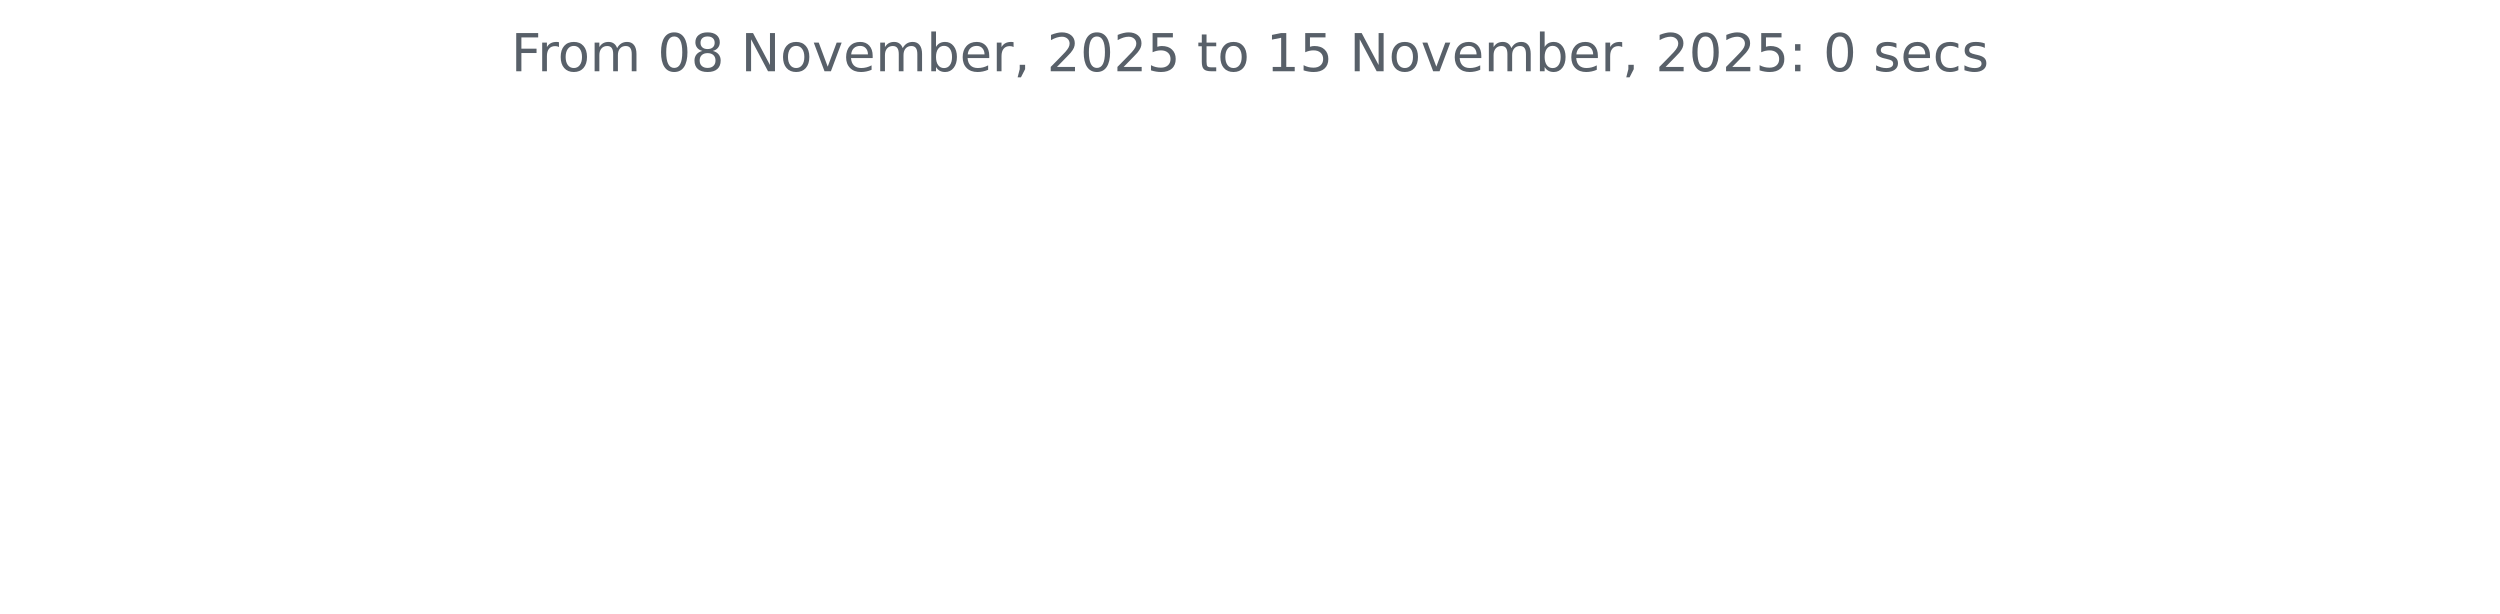
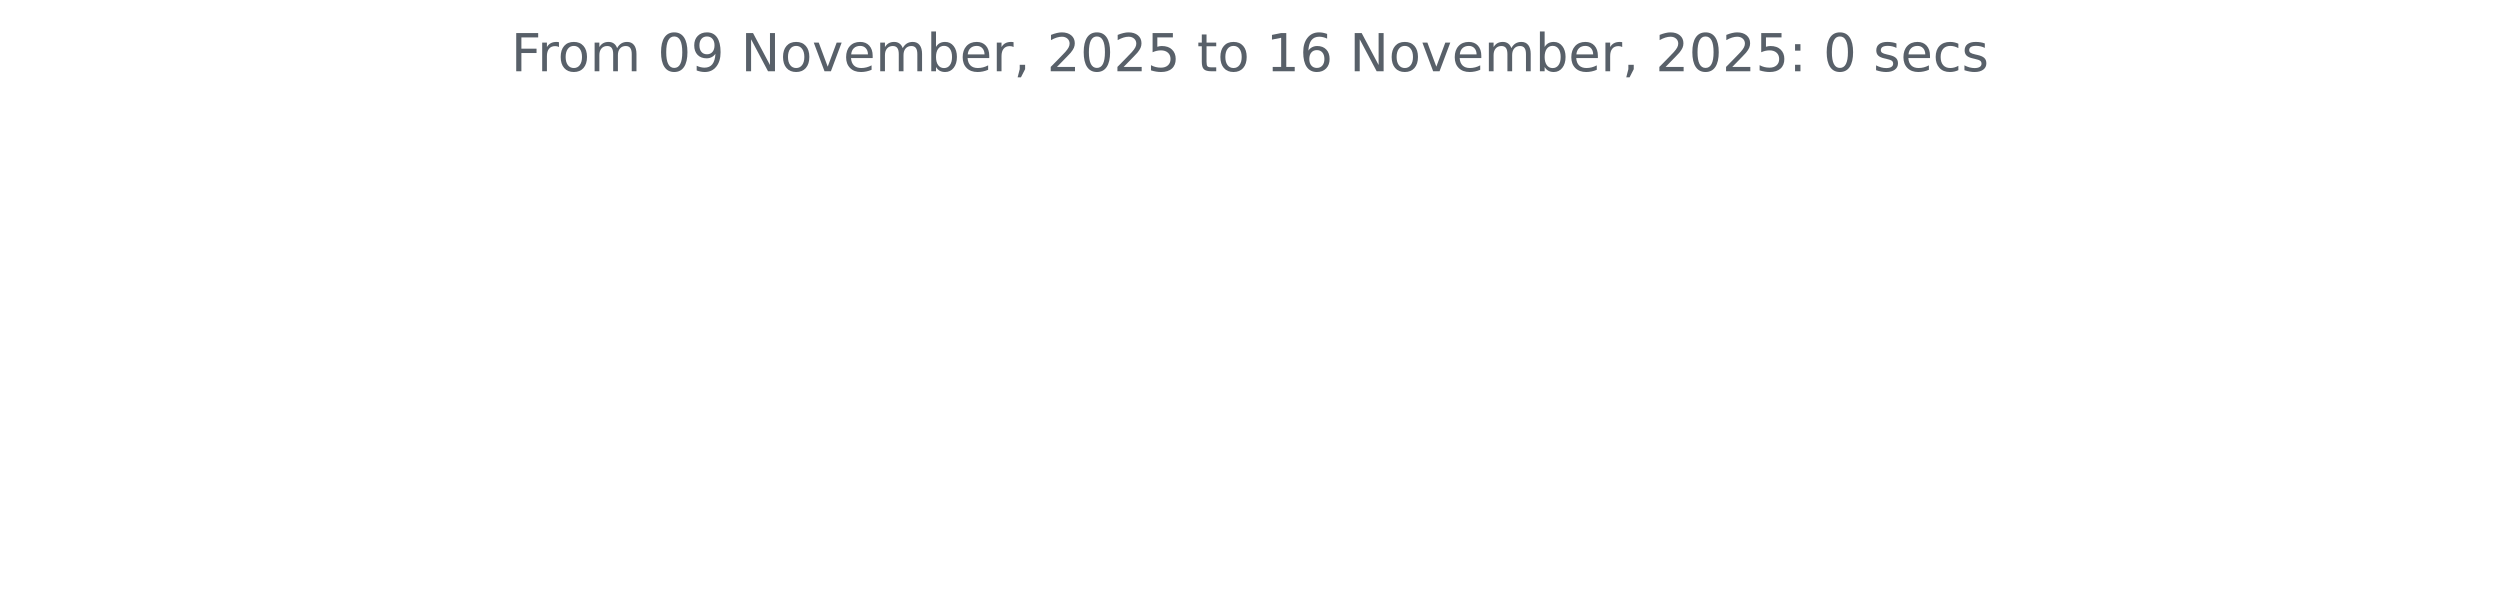
<svg xmlns="http://www.w3.org/2000/svg" xmlns:xlink="http://www.w3.org/1999/xlink" width="572.4pt" height="140.398pt" viewBox="0 0 572.4 140.398" version="1.1">
  <defs>
    <style type="text/css">*{stroke-linejoin: round; stroke-linecap: butt}</style>
  </defs>
  <g id="figure_1">
    <g id="patch_1">
      <path d="M 0 140.398  L 572.4 140.398  L 572.4 0  L 0 0  L 0 140.398  z " style="fill: none" />
    </g>
    <g id="axes_1">
      <g id="matplotlib.axis_1" />
      <g id="matplotlib.axis_2" />
      <g id="text_1">
        <g style="fill: #586069" transform="translate(117.0169 16.31812) scale(0.12 -0.12)">
          <defs>
            <path id="DejaVuSans-46" d="M 628 4666  L 3309 4666  L 3309 4134  L 1259 4134  L 1259 2759  L 3109 2759  L 3109 2228  L 1259 2228  L 1259 0  L 628 0  L 628 4666  z " transform="scale(0.015625)" />
            <path id="DejaVuSans-72" d="M 2631 2963  Q 2534 3019 2420 3045  Q 2306 3072 2169 3072  Q 1681 3072 1420 2755  Q 1159 2438 1159 1844  L 1159 0  L 581 0  L 581 3500  L 1159 3500  L 1159 2956  Q 1341 3275 1631 3429  Q 1922 3584 2338 3584  Q 2397 3584 2469 3576  Q 2541 3569 2628 3553  L 2631 2963  z " transform="scale(0.015625)" />
            <path id="DejaVuSans-6f" d="M 1959 3097  Q 1497 3097 1228 2736  Q 959 2375 959 1747  Q 959 1119 1226 758  Q 1494 397 1959 397  Q 2419 397 2687 759  Q 2956 1122 2956 1747  Q 2956 2369 2687 2733  Q 2419 3097 1959 3097  z M 1959 3584  Q 2709 3584 3137 3096  Q 3566 2609 3566 1747  Q 3566 888 3137 398  Q 2709 -91 1959 -91  Q 1206 -91 779 398  Q 353 888 353 1747  Q 353 2609 779 3096  Q 1206 3584 1959 3584  z " transform="scale(0.015625)" />
            <path id="DejaVuSans-6d" d="M 3328 2828  Q 3544 3216 3844 3400  Q 4144 3584 4550 3584  Q 5097 3584 5394 3201  Q 5691 2819 5691 2113  L 5691 0  L 5113 0  L 5113 2094  Q 5113 2597 4934 2840  Q 4756 3084 4391 3084  Q 3944 3084 3684 2787  Q 3425 2491 3425 1978  L 3425 0  L 2847 0  L 2847 2094  Q 2847 2600 2669 2842  Q 2491 3084 2119 3084  Q 1678 3084 1418 2786  Q 1159 2488 1159 1978  L 1159 0  L 581 0  L 581 3500  L 1159 3500  L 1159 2956  Q 1356 3278 1631 3431  Q 1906 3584 2284 3584  Q 2666 3584 2933 3390  Q 3200 3197 3328 2828  z " transform="scale(0.015625)" />
            <path id="DejaVuSans-20" transform="scale(0.015625)" />
            <path id="DejaVuSans-30" d="M 2034 4250  Q 1547 4250 1301 3770  Q 1056 3291 1056 2328  Q 1056 1369 1301 889  Q 1547 409 2034 409  Q 2525 409 2770 889  Q 3016 1369 3016 2328  Q 3016 3291 2770 3770  Q 2525 4250 2034 4250  z M 2034 4750  Q 2819 4750 3233 4129  Q 3647 3509 3647 2328  Q 3647 1150 3233 529  Q 2819 -91 2034 -91  Q 1250 -91 836 529  Q 422 1150 422 2328  Q 422 3509 836 4129  Q 1250 4750 2034 4750  z " transform="scale(0.015625)" />
-             <path id="DejaVuSans-38" d="M 2034 2216  Q 1584 2216 1326 1975  Q 1069 1734 1069 1313  Q 1069 891 1326 650  Q 1584 409 2034 409  Q 2484 409 2743 651  Q 3003 894 3003 1313  Q 3003 1734 2745 1975  Q 2488 2216 2034 2216  z M 1403 2484  Q 997 2584 770 2862  Q 544 3141 544 3541  Q 544 4100 942 4425  Q 1341 4750 2034 4750  Q 2731 4750 3128 4425  Q 3525 4100 3525 3541  Q 3525 3141 3298 2862  Q 3072 2584 2669 2484  Q 3125 2378 3379 2068  Q 3634 1759 3634 1313  Q 3634 634 3220 271  Q 2806 -91 2034 -91  Q 1263 -91 848 271  Q 434 634 434 1313  Q 434 1759 690 2068  Q 947 2378 1403 2484  z M 1172 3481  Q 1172 3119 1398 2916  Q 1625 2713 2034 2713  Q 2441 2713 2670 2916  Q 2900 3119 2900 3481  Q 2900 3844 2670 4047  Q 2441 4250 2034 4250  Q 1625 4250 1398 4047  Q 1172 3844 1172 3481  z " transform="scale(0.015625)" />
+             <path id="DejaVuSans-39" d="M 703 97  L 703 672  Q 941 559 1184 500  Q 1428 441 1663 441  Q 2288 441 2617 861  Q 2947 1281 2994 2138  Q 2813 1869 2534 1725  Q 2256 1581 1919 1581  Q 1219 1581 811 2004  Q 403 2428 403 3163  Q 403 3881 828 4315  Q 1253 4750 1959 4750  Q 2769 4750 3195 4129  Q 3622 3509 3622 2328  Q 3622 1225 3098 567  Q 2575 -91 1691 -91  Q 1453 -91 1209 -44  Q 966 3 703 97  z M 1959 2075  Q 2384 2075 2632 2365  Q 2881 2656 2881 3163  Q 2881 3666 2632 3958  Q 2384 4250 1959 4250  Q 1534 4250 1286 3958  Q 1038 3666 1038 3163  Q 1038 2656 1286 2365  Q 1534 2075 1959 2075  z " transform="scale(0.015625)" />
            <path id="DejaVuSans-4e" d="M 628 4666  L 1478 4666  L 3547 763  L 3547 4666  L 4159 4666  L 4159 0  L 3309 0  L 1241 3903  L 1241 0  L 628 0  L 628 4666  z " transform="scale(0.015625)" />
            <path id="DejaVuSans-76" d="M 191 3500  L 800 3500  L 1894 563  L 2988 3500  L 3597 3500  L 2284 0  L 1503 0  L 191 3500  z " transform="scale(0.015625)" />
            <path id="DejaVuSans-65" d="M 3597 1894  L 3597 1613  L 953 1613  Q 991 1019 1311 708  Q 1631 397 2203 397  Q 2534 397 2845 478  Q 3156 559 3463 722  L 3463 178  Q 3153 47 2828 -22  Q 2503 -91 2169 -91  Q 1331 -91 842 396  Q 353 884 353 1716  Q 353 2575 817 3079  Q 1281 3584 2069 3584  Q 2775 3584 3186 3129  Q 3597 2675 3597 1894  z M 3022 2063  Q 3016 2534 2758 2815  Q 2500 3097 2075 3097  Q 1594 3097 1305 2825  Q 1016 2553 972 2059  L 3022 2063  z " transform="scale(0.015625)" />
            <path id="DejaVuSans-62" d="M 3116 1747  Q 3116 2381 2855 2742  Q 2594 3103 2138 3103  Q 1681 3103 1420 2742  Q 1159 2381 1159 1747  Q 1159 1113 1420 752  Q 1681 391 2138 391  Q 2594 391 2855 752  Q 3116 1113 3116 1747  z M 1159 2969  Q 1341 3281 1617 3432  Q 1894 3584 2278 3584  Q 2916 3584 3314 3078  Q 3713 2572 3713 1747  Q 3713 922 3314 415  Q 2916 -91 2278 -91  Q 1894 -91 1617 61  Q 1341 213 1159 525  L 1159 0  L 581 0  L 581 4863  L 1159 4863  L 1159 2969  z " transform="scale(0.015625)" />
            <path id="DejaVuSans-2c" d="M 750 794  L 1409 794  L 1409 256  L 897 -744  L 494 -744  L 750 256  L 750 794  z " transform="scale(0.015625)" />
            <path id="DejaVuSans-32" d="M 1228 531  L 3431 531  L 3431 0  L 469 0  L 469 531  Q 828 903 1448 1529  Q 2069 2156 2228 2338  Q 2531 2678 2651 2914  Q 2772 3150 2772 3378  Q 2772 3750 2511 3984  Q 2250 4219 1831 4219  Q 1534 4219 1204 4116  Q 875 4013 500 3803  L 500 4441  Q 881 4594 1212 4672  Q 1544 4750 1819 4750  Q 2544 4750 2975 4387  Q 3406 4025 3406 3419  Q 3406 3131 3298 2873  Q 3191 2616 2906 2266  Q 2828 2175 2409 1742  Q 1991 1309 1228 531  z " transform="scale(0.015625)" />
            <path id="DejaVuSans-35" d="M 691 4666  L 3169 4666  L 3169 4134  L 1269 4134  L 1269 2991  Q 1406 3038 1543 3061  Q 1681 3084 1819 3084  Q 2600 3084 3056 2656  Q 3513 2228 3513 1497  Q 3513 744 3044 326  Q 2575 -91 1722 -91  Q 1428 -91 1123 -41  Q 819 9 494 109  L 494 744  Q 775 591 1075 516  Q 1375 441 1709 441  Q 2250 441 2565 725  Q 2881 1009 2881 1497  Q 2881 1984 2565 2268  Q 2250 2553 1709 2553  Q 1456 2553 1204 2497  Q 953 2441 691 2322  L 691 4666  z " transform="scale(0.015625)" />
            <path id="DejaVuSans-74" d="M 1172 4494  L 1172 3500  L 2356 3500  L 2356 3053  L 1172 3053  L 1172 1153  Q 1172 725 1289 603  Q 1406 481 1766 481  L 2356 481  L 2356 0  L 1766 0  Q 1100 0 847 248  Q 594 497 594 1153  L 594 3053  L 172 3053  L 172 3500  L 594 3500  L 594 4494  L 1172 4494  z " transform="scale(0.015625)" />
            <path id="DejaVuSans-31" d="M 794 531  L 1825 531  L 1825 4091  L 703 3866  L 703 4441  L 1819 4666  L 2450 4666  L 2450 531  L 3481 531  L 3481 0  L 794 0  L 794 531  z " transform="scale(0.015625)" />
+             <path id="DejaVuSans-36" d="M 2113 2584  Q 1688 2584 1439 2293  Q 1191 2003 1191 1497  Q 1191 994 1439 701  Q 1688 409 2113 409  Q 2538 409 2786 701  Q 3034 994 3034 1497  Q 3034 2003 2786 2293  Q 2538 2584 2113 2584  z M 3366 4563  L 3366 3988  Q 3128 4100 2886 4159  Q 2644 4219 2406 4219  Q 1781 4219 1451 3797  Q 1122 3375 1075 2522  Q 1259 2794 1537 2939  Q 1816 3084 2150 3084  Q 2853 3084 3261 2657  Q 3669 2231 3669 1497  Q 3669 778 3244 343  Q 2819 -91 2113 -91  Q 1303 -91 875 529  Q 447 1150 447 2328  Q 447 3434 972 4092  Q 1497 4750 2381 4750  Q 2619 4750 2861 4703  Q 3103 4656 3366 4563  z " transform="scale(0.015625)" />
            <path id="DejaVuSans-3a" d="M 750 794  L 1409 794  L 1409 0  L 750 0  L 750 794  z M 750 3309  L 1409 3309  L 1409 2516  L 750 2516  L 750 3309  z " transform="scale(0.015625)" />
            <path id="DejaVuSans-73" d="M 2834 3397  L 2834 2853  Q 2591 2978 2328 3040  Q 2066 3103 1784 3103  Q 1356 3103 1142 2972  Q 928 2841 928 2578  Q 928 2378 1081 2264  Q 1234 2150 1697 2047  L 1894 2003  Q 2506 1872 2764 1633  Q 3022 1394 3022 966  Q 3022 478 2636 193  Q 2250 -91 1575 -91  Q 1294 -91 989 -36  Q 684 19 347 128  L 347 722  Q 666 556 975 473  Q 1284 391 1588 391  Q 1994 391 2212 530  Q 2431 669 2431 922  Q 2431 1156 2273 1281  Q 2116 1406 1581 1522  L 1381 1569  Q 847 1681 609 1914  Q 372 2147 372 2553  Q 372 3047 722 3315  Q 1072 3584 1716 3584  Q 2034 3584 2315 3537  Q 2597 3491 2834 3397  z " transform="scale(0.015625)" />
            <path id="DejaVuSans-63" d="M 3122 3366  L 3122 2828  Q 2878 2963 2633 3030  Q 2388 3097 2138 3097  Q 1578 3097 1268 2742  Q 959 2388 959 1747  Q 959 1106 1268 751  Q 1578 397 2138 397  Q 2388 397 2633 464  Q 2878 531 3122 666  L 3122 134  Q 2881 22 2623 -34  Q 2366 -91 2075 -91  Q 1284 -91 818 406  Q 353 903 353 1747  Q 353 2603 823 3093  Q 1294 3584 2113 3584  Q 2378 3584 2631 3529  Q 2884 3475 3122 3366  z " transform="scale(0.015625)" />
          </defs>
          <use xlink:href="#DejaVuSans-46" />
          <use xlink:href="#DejaVuSans-72" x="50.27" />
          <use xlink:href="#DejaVuSans-6f" x="89.133" />
          <use xlink:href="#DejaVuSans-6d" x="150.314" />
          <use xlink:href="#DejaVuSans-20" x="247.727" />
          <use xlink:href="#DejaVuSans-30" x="279.514" />
-           <use xlink:href="#DejaVuSans-38" x="343.137" />
+           <use xlink:href="#DejaVuSans-39" x="343.137" />
          <use xlink:href="#DejaVuSans-20" x="406.76" />
          <use xlink:href="#DejaVuSans-4e" x="438.547" />
          <use xlink:href="#DejaVuSans-6f" x="513.352" />
          <use xlink:href="#DejaVuSans-76" x="574.533" />
          <use xlink:href="#DejaVuSans-65" x="633.713" />
          <use xlink:href="#DejaVuSans-6d" x="695.236" />
          <use xlink:href="#DejaVuSans-62" x="792.648" />
          <use xlink:href="#DejaVuSans-65" x="856.125" />
          <use xlink:href="#DejaVuSans-72" x="917.648" />
          <use xlink:href="#DejaVuSans-2c" x="958.762" />
          <use xlink:href="#DejaVuSans-20" x="990.549" />
          <use xlink:href="#DejaVuSans-32" x="1022.336" />
          <use xlink:href="#DejaVuSans-30" x="1085.959" />
          <use xlink:href="#DejaVuSans-32" x="1149.582" />
          <use xlink:href="#DejaVuSans-35" x="1213.205" />
          <use xlink:href="#DejaVuSans-20" x="1276.828" />
          <use xlink:href="#DejaVuSans-74" x="1308.615" />
          <use xlink:href="#DejaVuSans-6f" x="1347.824" />
          <use xlink:href="#DejaVuSans-20" x="1409.006" />
          <use xlink:href="#DejaVuSans-31" x="1440.793" />
-           <use xlink:href="#DejaVuSans-35" x="1504.416" />
+           <use xlink:href="#DejaVuSans-36" x="1504.416" />
          <use xlink:href="#DejaVuSans-20" x="1568.039" />
          <use xlink:href="#DejaVuSans-4e" x="1599.826" />
          <use xlink:href="#DejaVuSans-6f" x="1674.631" />
          <use xlink:href="#DejaVuSans-76" x="1735.812" />
          <use xlink:href="#DejaVuSans-65" x="1794.992" />
          <use xlink:href="#DejaVuSans-6d" x="1856.516" />
          <use xlink:href="#DejaVuSans-62" x="1953.928" />
          <use xlink:href="#DejaVuSans-65" x="2017.404" />
          <use xlink:href="#DejaVuSans-72" x="2078.928" />
          <use xlink:href="#DejaVuSans-2c" x="2120.041" />
          <use xlink:href="#DejaVuSans-20" x="2151.828" />
          <use xlink:href="#DejaVuSans-32" x="2183.615" />
          <use xlink:href="#DejaVuSans-30" x="2247.238" />
          <use xlink:href="#DejaVuSans-32" x="2310.861" />
          <use xlink:href="#DejaVuSans-35" x="2374.484" />
          <use xlink:href="#DejaVuSans-3a" x="2438.107" />
          <use xlink:href="#DejaVuSans-20" x="2471.799" />
          <use xlink:href="#DejaVuSans-30" x="2503.586" />
          <use xlink:href="#DejaVuSans-20" x="2567.209" />
          <use xlink:href="#DejaVuSans-73" x="2598.996" />
          <use xlink:href="#DejaVuSans-65" x="2651.096" />
          <use xlink:href="#DejaVuSans-63" x="2712.619" />
          <use xlink:href="#DejaVuSans-73" x="2767.6" />
        </g>
      </g>
    </g>
  </g>
</svg>
